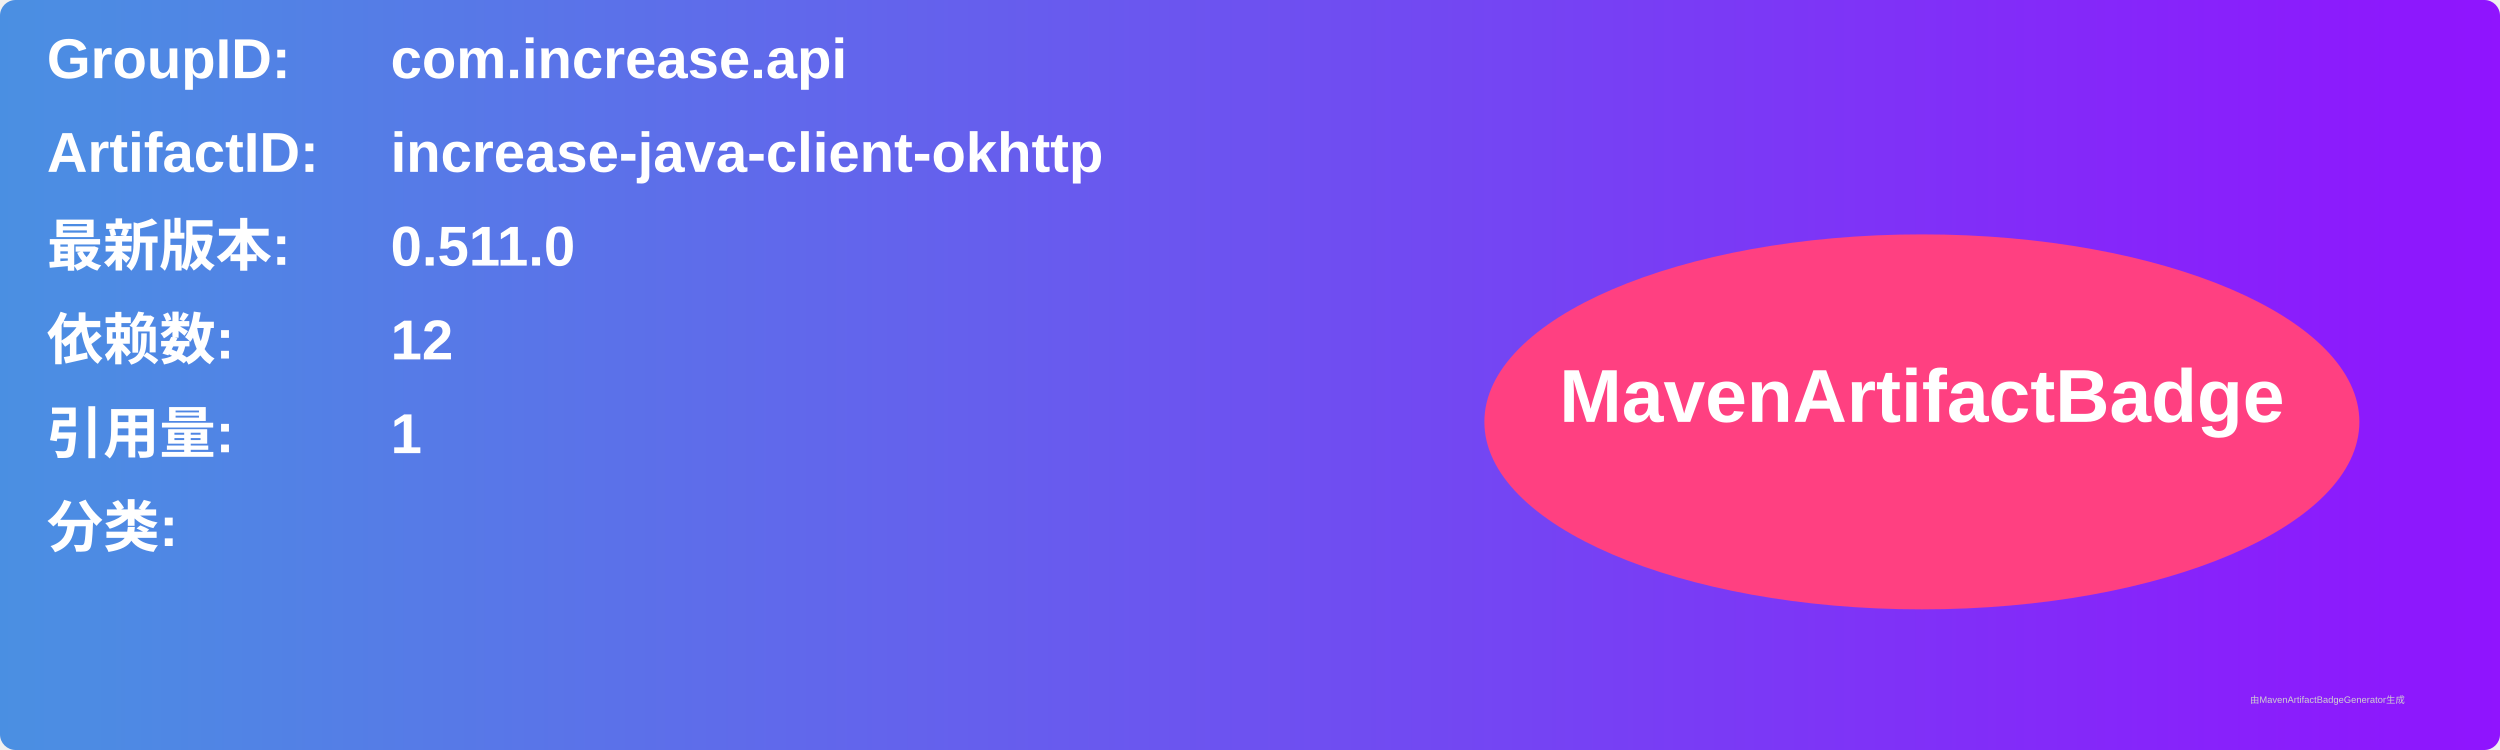
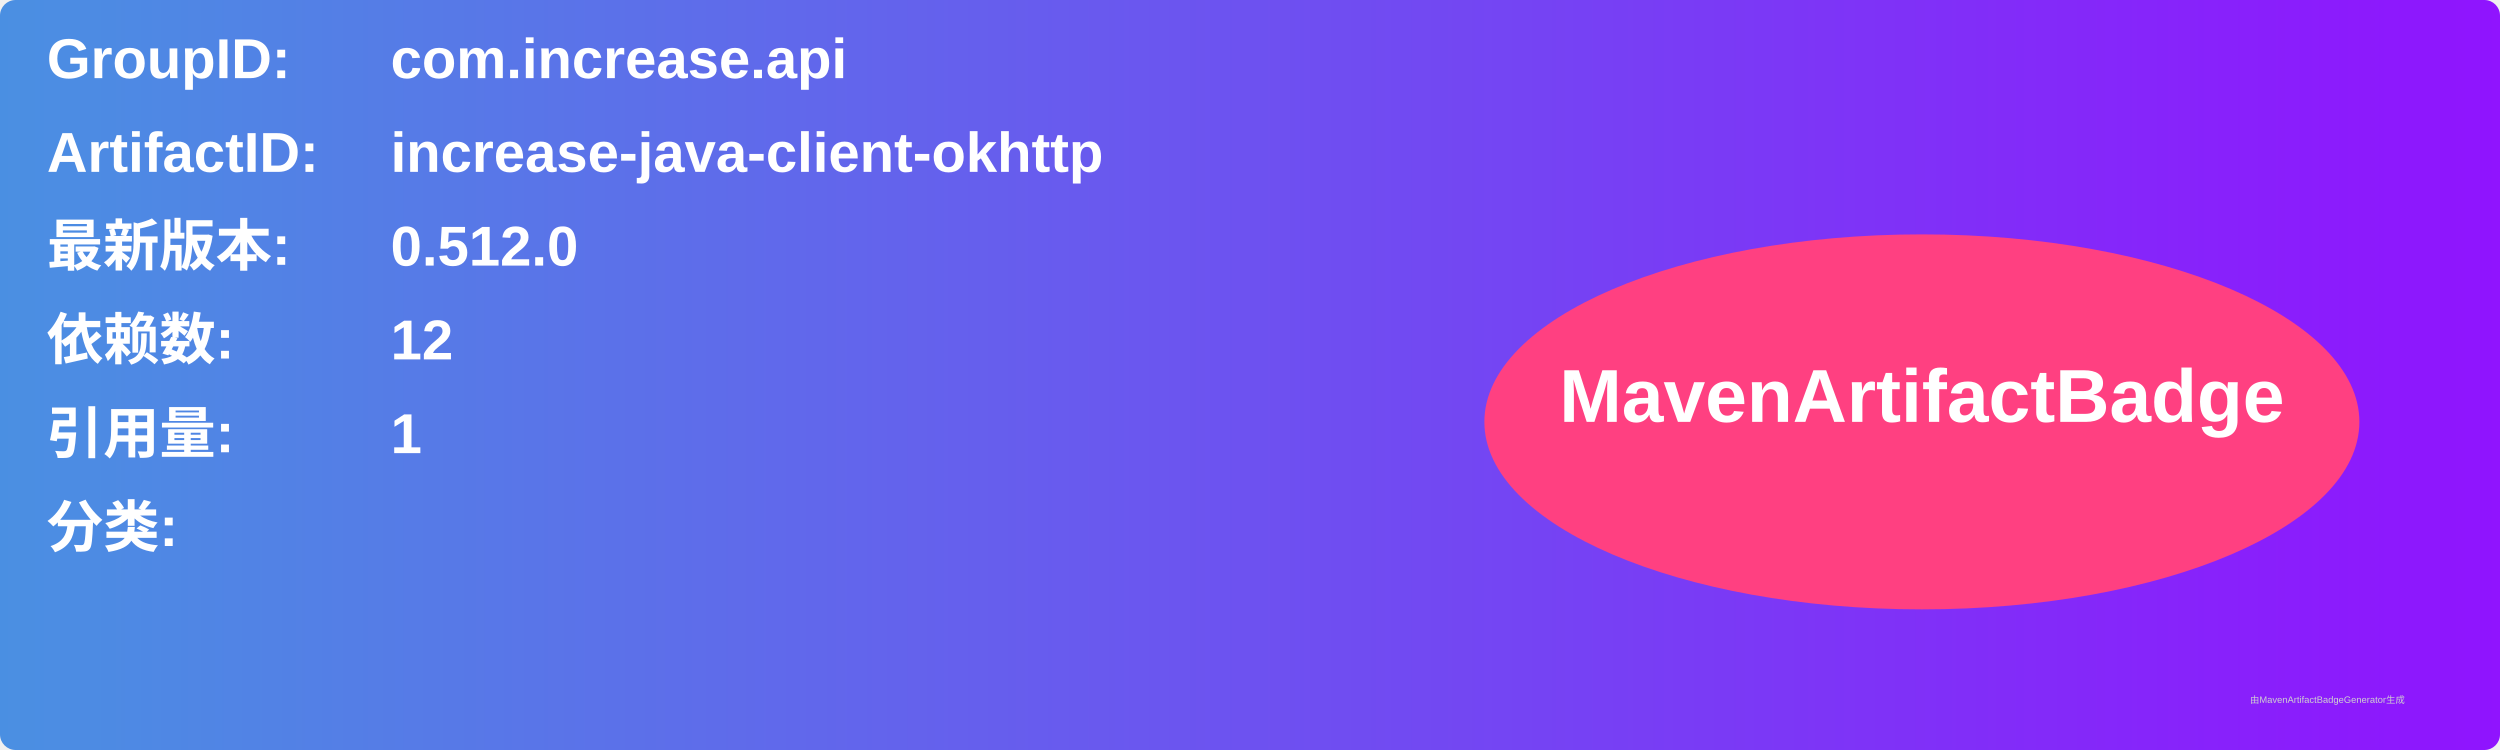
<svg xmlns="http://www.w3.org/2000/svg" width="800" height="240" viewBox="0 0 800 240">
  <linearGradient id="grad" x1="0%" y1="0%" x2="100%" y2="0%">
    <stop offset="0%" stop-color="#4a90e2" />
    <stop offset="100%" stop-color="#9013fe" />
  </linearGradient>
  <rect width="100%" height="100%" rx="5" ry="5" fill="url(#grad)" />
  <g transform="translate(15, 15)">
    <text x="0" y="10" font-family="Arial" font-size="18" fill="white" font-weight="bold" width="260">GroupID:</text>
    <text x="110" y="10" font-family="Arial" font-size="18" fill="white" font-weight="bold" width="460">com.increase.api</text>
    <text x="0" y="40" font-family="Arial" font-size="18" fill="white" font-weight="bold" width="260">ArtifactID:</text>
    <text x="110" y="40" font-family="Arial" font-size="18" fill="white" font-weight="bold" width="460">increase-java-client-okhttp</text>
    <text x="0" y="70" font-family="Arial" font-size="18" fill="white" font-weight="bold">最新版本:</text>
    <text x="110" y="70" font-family="Arial" font-size="18" fill="white" font-weight="bold">
-       <tspan font-weight="bold">0.511.0</tspan>
+       <tspan font-weight="bold">0.512.0</tspan>
    </text>
    <text x="0" y="100" font-family="Arial" font-size="18" fill="white" font-weight="bold">依赖数: </text>
    <text x="110" y="100" font-family="Arial" font-size="18" fill="white">
      <tspan font-weight="bold">12</tspan>
    </text>
    <text x="0" y="130" font-family="Arial" font-size="18" fill="white" font-weight="bold">引用量: </text>
    <text x="110" y="130" font-family="Arial" font-size="18" fill="white">
      <tspan font-weight="bold">1</tspan>
    </text>
    <text x="0" y="160" font-family="Arial" font-size="18" fill="white" font-weight="bold">分类:</text>
    <text x="10" y="190" font-family="Arial" font-size="10" fill="white">
      <tspan font-weight="bold" />
    </text>
    <ellipse cx="600" cy="120" rx="140" ry="60" fill="#ff4081" />
    <text x="600" y="120" text-anchor="middle" font-family="Arial" font-size="24" fill="white" font-weight="bold">MavenArtifactBadge</text>
  </g>
  <text x="720" y="225" font-family="Arial" font-size="3" fill="#d0d0d0">由MavenArtifactBadgeGenerator生成</text>
</svg>
